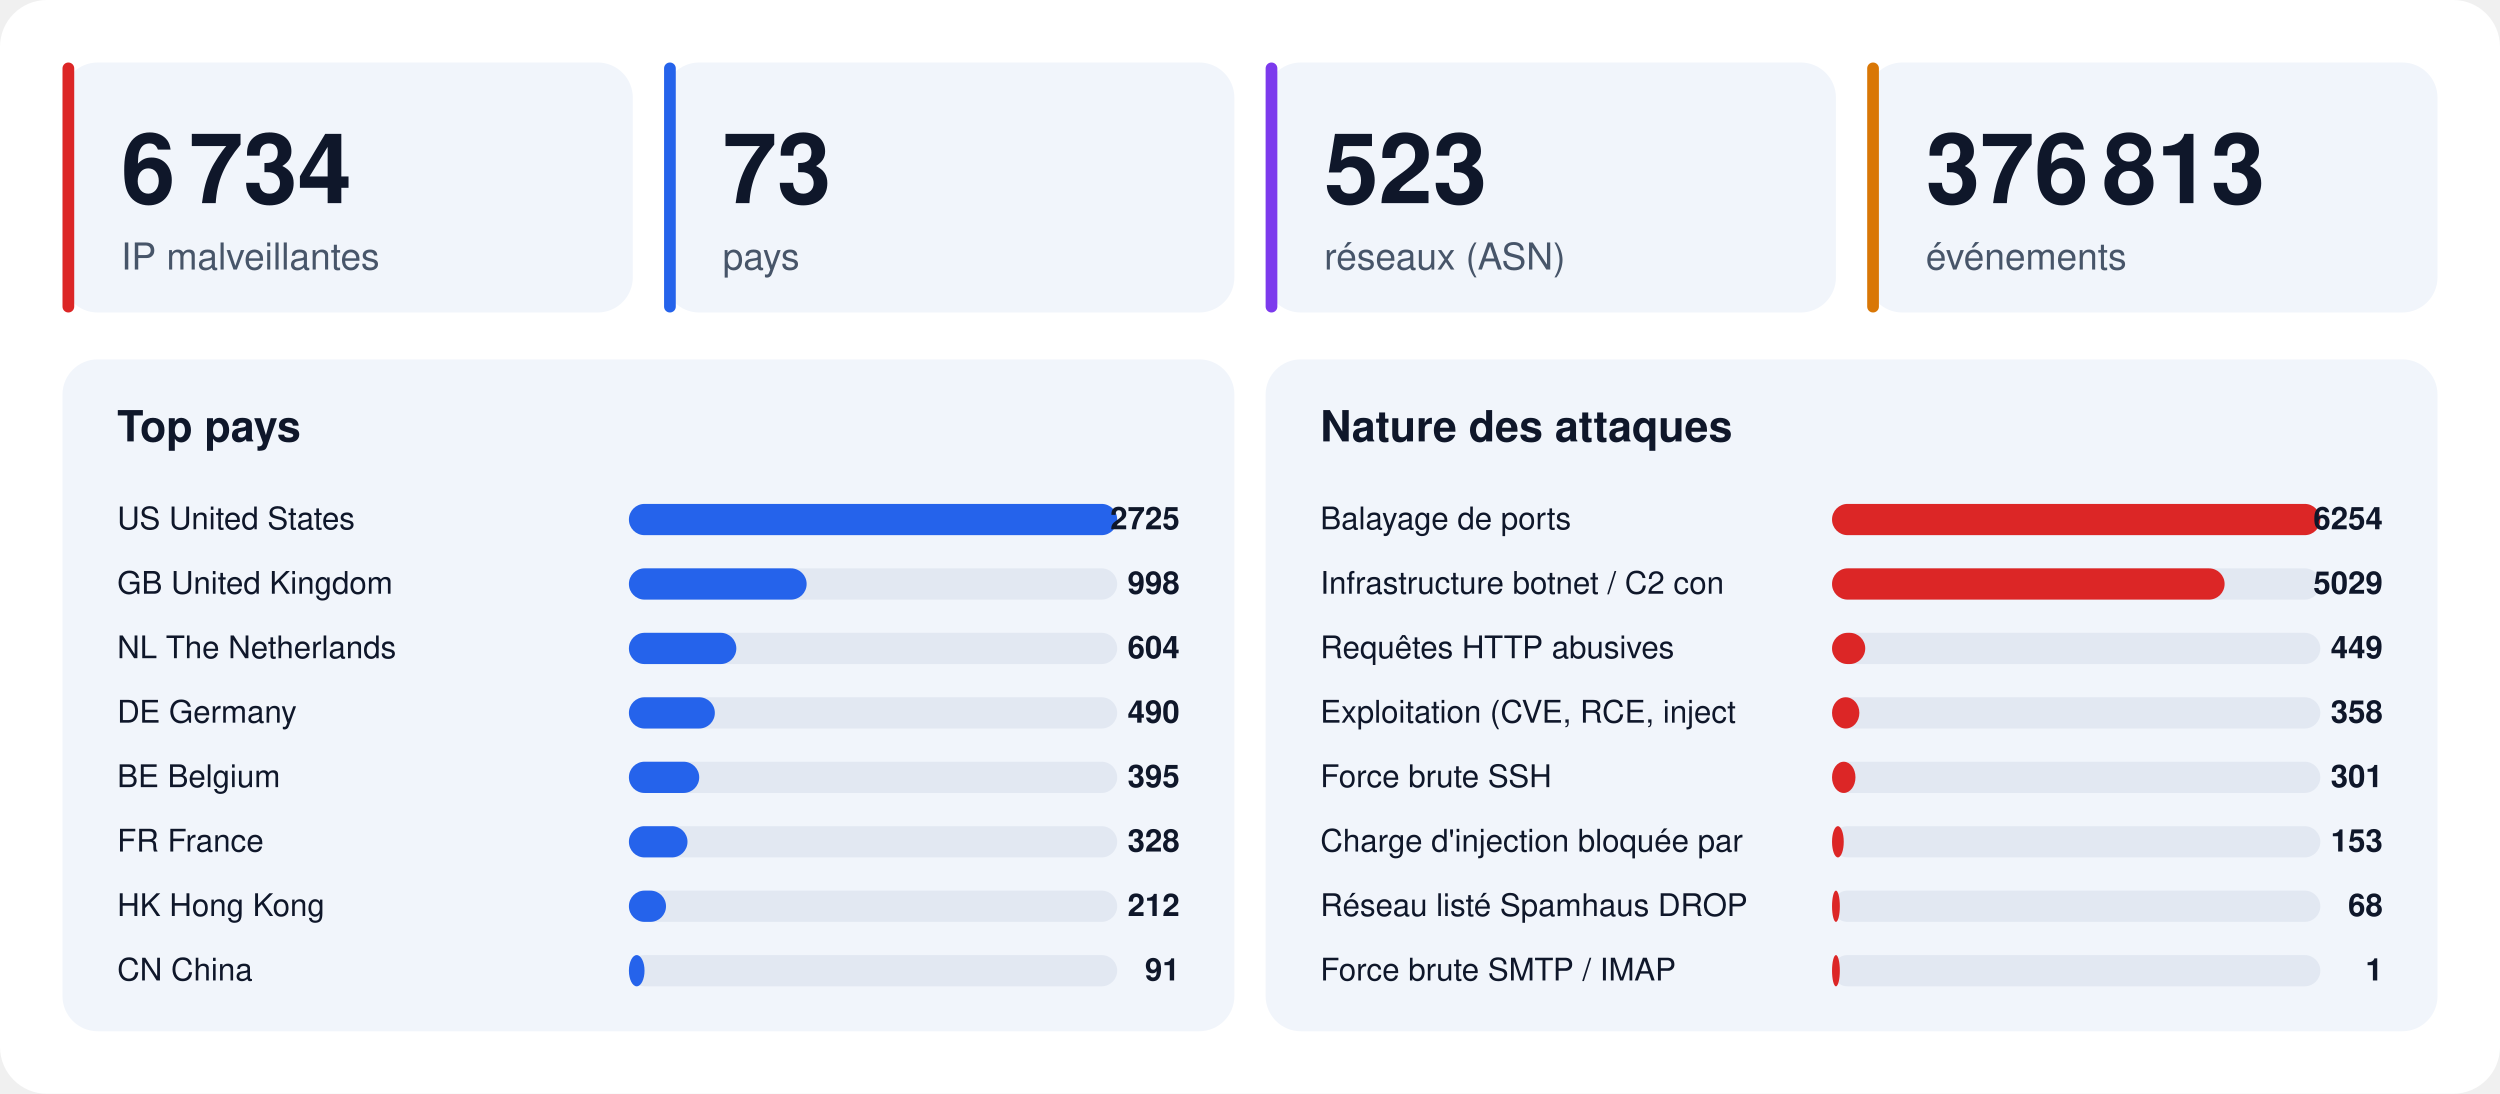
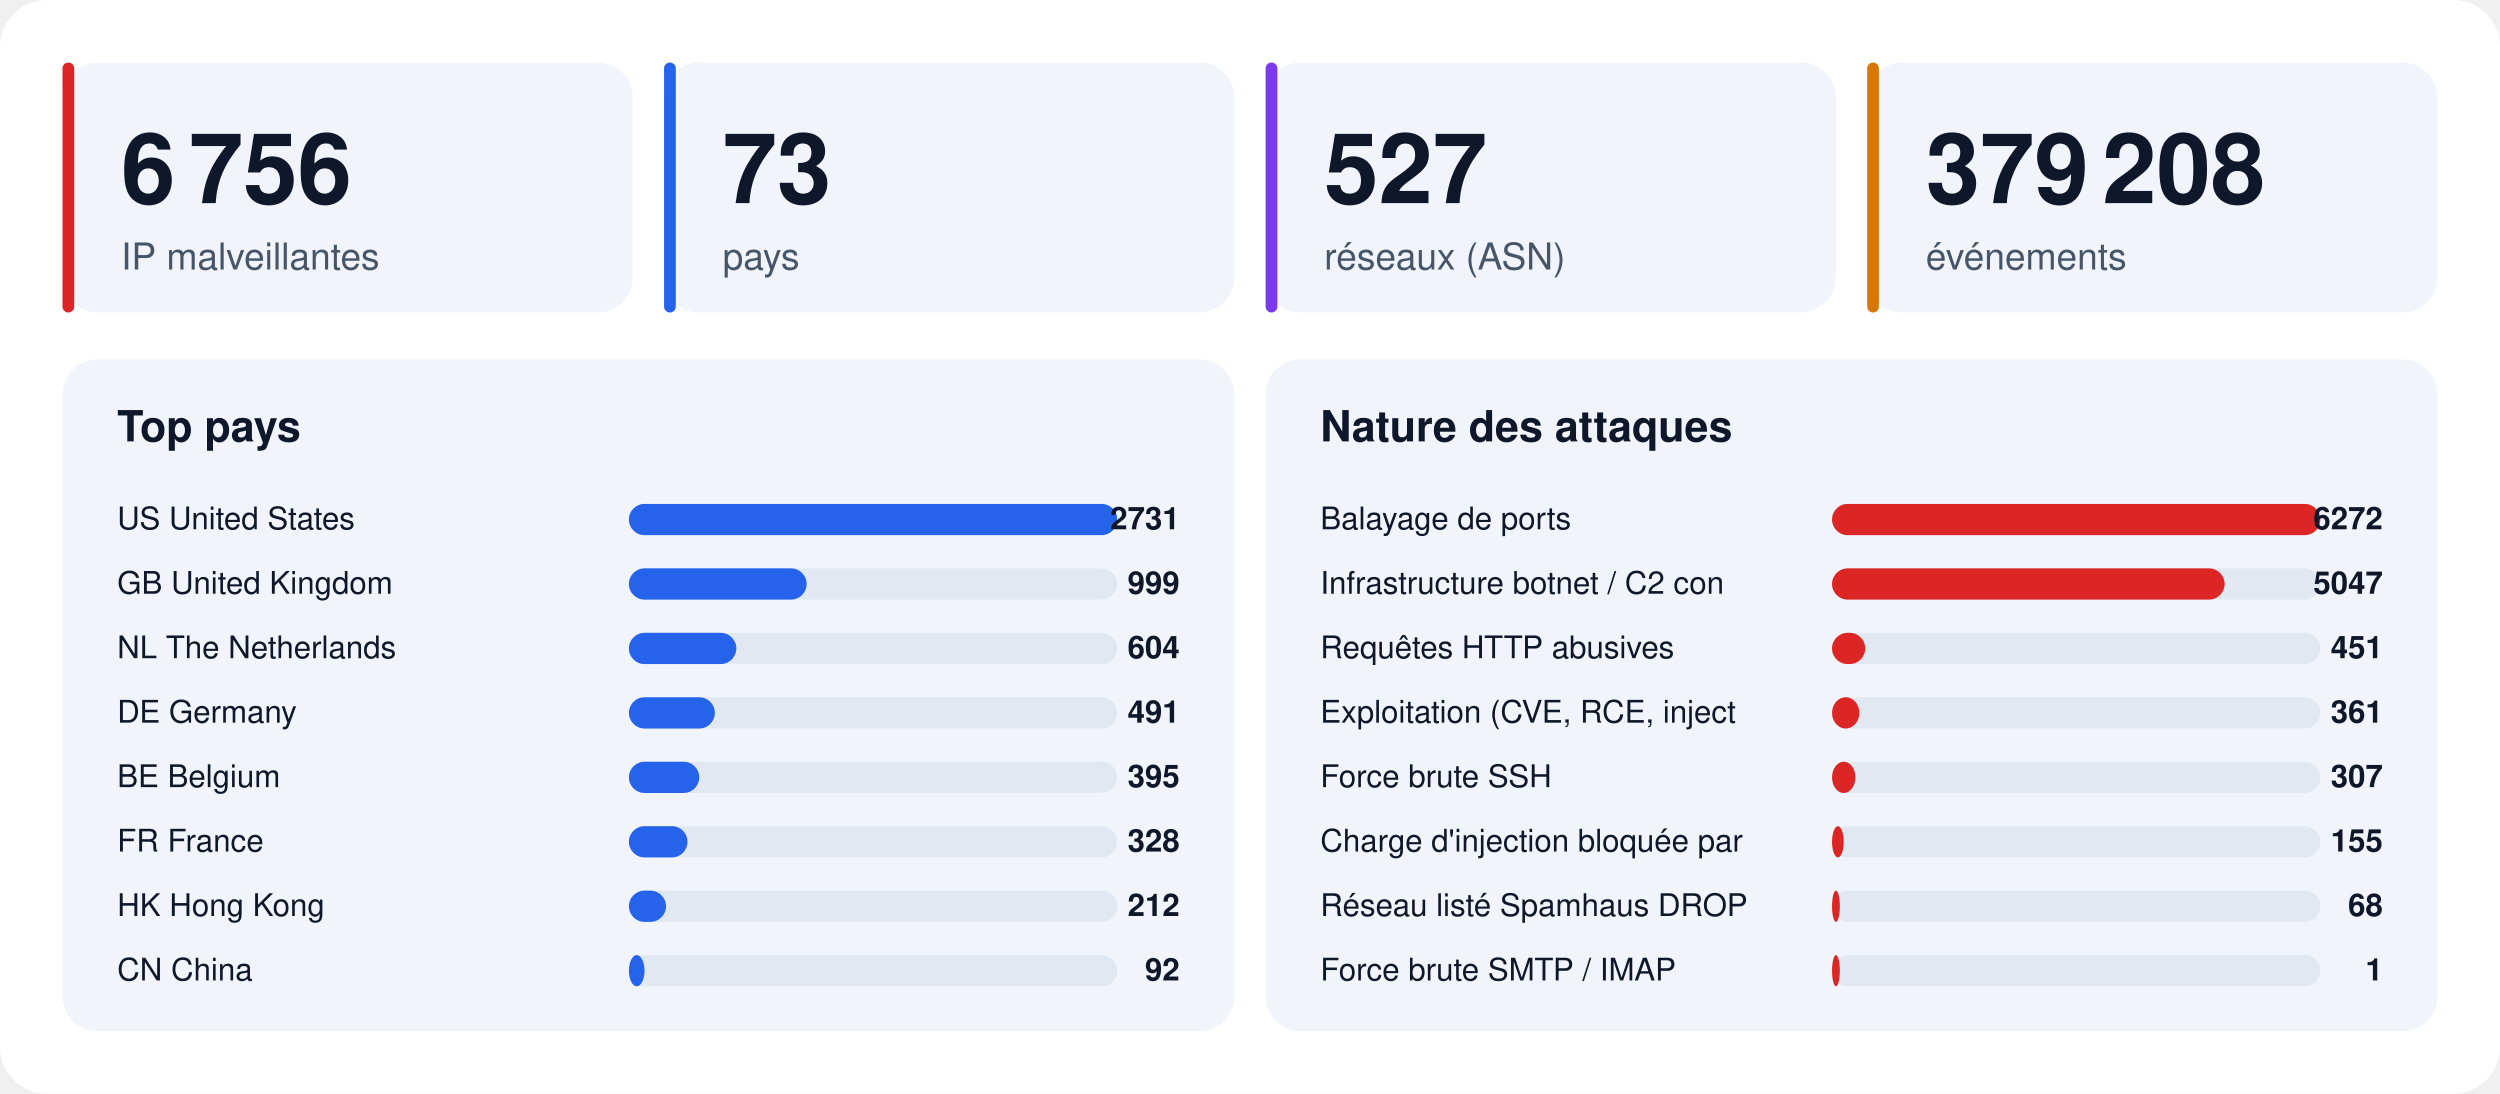
<svg xmlns="http://www.w3.org/2000/svg" width="1280" height="560" viewBox="0 0 1280 560" font-family="-apple-system,BlinkMacSystemFont,'Segoe UI',Helvetica,Arial,sans-serif">
  <rect width="1280" height="560" rx="24" fill="#ffffff" />
  <rect x="32" y="32" width="292" height="128" rx="18" fill="#f1f5fb" />
  <rect x="32" y="32" width="6" height="128" rx="3" fill="#dc2626" />
-   <text x="62" y="104" font-size="50" font-weight="800" fill="#0f172a">6 734</text>
+   <text x="62" y="104" font-size="50" font-weight="800" fill="#0f172a">6 756</text>
  <text x="62" y="138" font-size="19" fill="#475569">IP malveillantes</text>
  <rect x="340" y="32" width="292" height="128" rx="18" fill="#f1f5fb" />
  <rect x="340" y="32" width="6" height="128" rx="3" fill="#2563eb" />
  <text x="370" y="104" font-size="50" font-weight="800" fill="#0f172a">73</text>
  <text x="370" y="138" font-size="19" fill="#475569">pays</text>
  <rect x="648" y="32" width="292" height="128" rx="18" fill="#f1f5fb" />
  <rect x="648" y="32" width="6" height="128" rx="3" fill="#7c3aed" />
-   <text x="678" y="104" font-size="50" font-weight="800" fill="#0f172a">523</text>
+   <text x="678" y="104" font-size="50" font-weight="800" fill="#0f172a">527</text>
  <text x="678" y="138" font-size="19" fill="#475569">réseaux (ASN)</text>
  <rect x="956" y="32" width="292" height="128" rx="18" fill="#f1f5fb" />
  <rect x="956" y="32" width="6" height="128" rx="3" fill="#d97706" />
-   <text x="986" y="104" font-size="50" font-weight="800" fill="#0f172a">376 813</text>
+   <text x="986" y="104" font-size="50" font-weight="800" fill="#0f172a">379 208</text>
  <text x="986" y="138" font-size="19" fill="#475569">événements</text>
  <rect x="32" y="184" width="600" height="344" rx="18" fill="#f1f5fb" />
  <text x="60" y="226" font-size="22" font-weight="700" fill="#0f172a">Top pays</text>
  <text x="60" y="271" font-size="16" fill="#0f172a">US  United States</text>
  <rect x="322" y="258" width="250" height="16" rx="8" fill="#e2e8f2" />
  <rect x="322" y="258" width="250" height="16" rx="8" fill="#2563eb" />
-   <text x="604" y="271" font-size="16" font-weight="700" text-anchor="end" fill="#0f172a">2725</text>
+   <text x="604" y="271" font-size="16" font-weight="700" text-anchor="end" fill="#0f172a">2731</text>
  <text x="60" y="304" font-size="16" fill="#0f172a">GB  United Kingdom</text>
  <rect x="322" y="291" width="250" height="16" rx="8" fill="#e2e8f2" />
  <rect x="322" y="291" width="91" height="16" rx="8" fill="#2563eb" />
-   <text x="604" y="304" font-size="16" font-weight="700" text-anchor="end" fill="#0f172a">998</text>
+   <text x="604" y="304" font-size="16" font-weight="700" text-anchor="end" fill="#0f172a">999</text>
  <text x="60" y="337" font-size="16" fill="#0f172a">NL  The Netherlands</text>
  <rect x="322" y="324" width="250" height="16" rx="8" fill="#e2e8f2" />
  <rect x="322" y="324" width="55" height="16" rx="8" fill="#2563eb" />
  <text x="604" y="337" font-size="16" font-weight="700" text-anchor="end" fill="#0f172a">604</text>
  <text x="60" y="370" font-size="16" fill="#0f172a">DE  Germany</text>
  <rect x="322" y="357" width="250" height="16" rx="8" fill="#e2e8f2" />
  <rect x="322" y="357" width="44" height="16" rx="8" fill="#2563eb" />
-   <text x="604" y="370" font-size="16" font-weight="700" text-anchor="end" fill="#0f172a">490</text>
+   <text x="604" y="370" font-size="16" font-weight="700" text-anchor="end" fill="#0f172a">491</text>
  <text x="60" y="403" font-size="16" fill="#0f172a">BE  Belgium</text>
  <rect x="322" y="390" width="250" height="16" rx="8" fill="#e2e8f2" />
  <rect x="322" y="390" width="36" height="16" rx="8" fill="#2563eb" />
  <text x="604" y="403" font-size="16" font-weight="700" text-anchor="end" fill="#0f172a">395</text>
  <text x="60" y="436" font-size="16" fill="#0f172a">FR  France</text>
  <rect x="322" y="423" width="250" height="16" rx="8" fill="#e2e8f2" />
  <rect x="322" y="423" width="30" height="16" rx="8" fill="#2563eb" />
  <text x="604" y="436" font-size="16" font-weight="700" text-anchor="end" fill="#0f172a">328</text>
  <text x="60" y="469" font-size="16" fill="#0f172a">HK  Hong Kong</text>
  <rect x="322" y="456" width="250" height="16" rx="8" fill="#e2e8f2" />
  <rect x="322" y="456" width="19" height="16" rx="8" fill="#2563eb" />
  <text x="604" y="469" font-size="16" font-weight="700" text-anchor="end" fill="#0f172a">212</text>
  <text x="60" y="502" font-size="16" fill="#0f172a">CN  China</text>
  <rect x="322" y="489" width="250" height="16" rx="8" fill="#e2e8f2" />
  <rect x="322" y="489" width="8" height="16" rx="8" fill="#2563eb" />
-   <text x="604" y="502" font-size="16" font-weight="700" text-anchor="end" fill="#0f172a">91</text>
+   <text x="604" y="502" font-size="16" font-weight="700" text-anchor="end" fill="#0f172a">92</text>
  <rect x="648" y="184" width="600" height="344" rx="18" fill="#f1f5fb" />
  <text x="676" y="226" font-size="22" font-weight="700" fill="#0f172a">Nature des attaques</text>
  <text x="676" y="271" font-size="16" fill="#0f172a">Balayage de ports</text>
  <rect x="938" y="258" width="250" height="16" rx="8" fill="#e2e8f2" />
  <rect x="938" y="258" width="250" height="16" rx="8" fill="#dc2626" />
-   <text x="1220" y="271" font-size="16" font-weight="700" text-anchor="end" fill="#0f172a">6254</text>
+   <text x="1220" y="271" font-size="16" font-weight="700" text-anchor="end" fill="#0f172a">6272</text>
  <text x="676" y="304" font-size="16" fill="#0f172a">Infrastructure botnet / C2 con</text>
  <rect x="938" y="291" width="250" height="16" rx="8" fill="#e2e8f2" />
  <rect x="938" y="291" width="201" height="16" rx="8" fill="#dc2626" />
-   <text x="1220" y="304" font-size="16" font-weight="700" text-anchor="end" fill="#0f172a">5029</text>
+   <text x="1220" y="304" font-size="16" font-weight="700" text-anchor="end" fill="#0f172a">5047</text>
  <text x="676" y="337" font-size="16" fill="#0f172a">Requêtes HTTP abusives</text>
  <rect x="938" y="324" width="250" height="16" rx="8" fill="#e2e8f2" />
  <rect x="938" y="324" width="17" height="16" rx="8" fill="#dc2626" />
-   <text x="1220" y="337" font-size="16" font-weight="700" text-anchor="end" fill="#0f172a">449</text>
+   <text x="1220" y="337" font-size="16" font-weight="700" text-anchor="end" fill="#0f172a">451</text>
  <text x="676" y="370" font-size="16" fill="#0f172a">Exploitation (CVE, RCE, inject</text>
  <rect x="938" y="357" width="250" height="16" rx="8" fill="#e2e8f2" />
  <rect x="938" y="357" width="14" height="16" rx="8" fill="#dc2626" />
-   <text x="1220" y="370" font-size="16" font-weight="700" text-anchor="end" fill="#0f172a">358</text>
+   <text x="1220" y="370" font-size="16" font-weight="700" text-anchor="end" fill="#0f172a">361</text>
  <text x="676" y="403" font-size="16" fill="#0f172a">Force brute SSH</text>
  <rect x="938" y="390" width="250" height="16" rx="8" fill="#e2e8f2" />
  <rect x="938" y="390" width="12" height="16" rx="8" fill="#dc2626" />
-   <text x="1220" y="403" font-size="16" font-weight="700" text-anchor="end" fill="#0f172a">301</text>
+   <text x="1220" y="403" font-size="16" font-weight="700" text-anchor="end" fill="#0f172a">307</text>
  <text x="676" y="436" font-size="16" fill="#0f172a">Charge d'injection bloquée par</text>
  <rect x="938" y="423" width="250" height="16" rx="8" fill="#e2e8f2" />
  <rect x="938" y="423" width="6" height="16" rx="8" fill="#dc2626" />
-   <text x="1220" y="436" font-size="16" font-weight="700" text-anchor="end" fill="#0f172a">153</text>
+   <text x="1220" y="436" font-size="16" font-weight="700" text-anchor="end" fill="#0f172a">155</text>
  <text x="676" y="469" font-size="16" fill="#0f172a">Réseau listé Spamhaus DROP</text>
  <rect x="938" y="456" width="250" height="16" rx="8" fill="#e2e8f2" />
  <rect x="938" y="456" width="4" height="16" rx="8" fill="#dc2626" />
  <text x="1220" y="469" font-size="16" font-weight="700" text-anchor="end" fill="#0f172a">68</text>
  <text x="676" y="502" font-size="16" fill="#0f172a">Force brute SMTP / IMAP</text>
  <rect x="938" y="489" width="250" height="16" rx="8" fill="#e2e8f2" />
  <rect x="938" y="489" width="4" height="16" rx="8" fill="#dc2626" />
  <text x="1220" y="502" font-size="16" font-weight="700" text-anchor="end" fill="#0f172a">1</text>
</svg>
